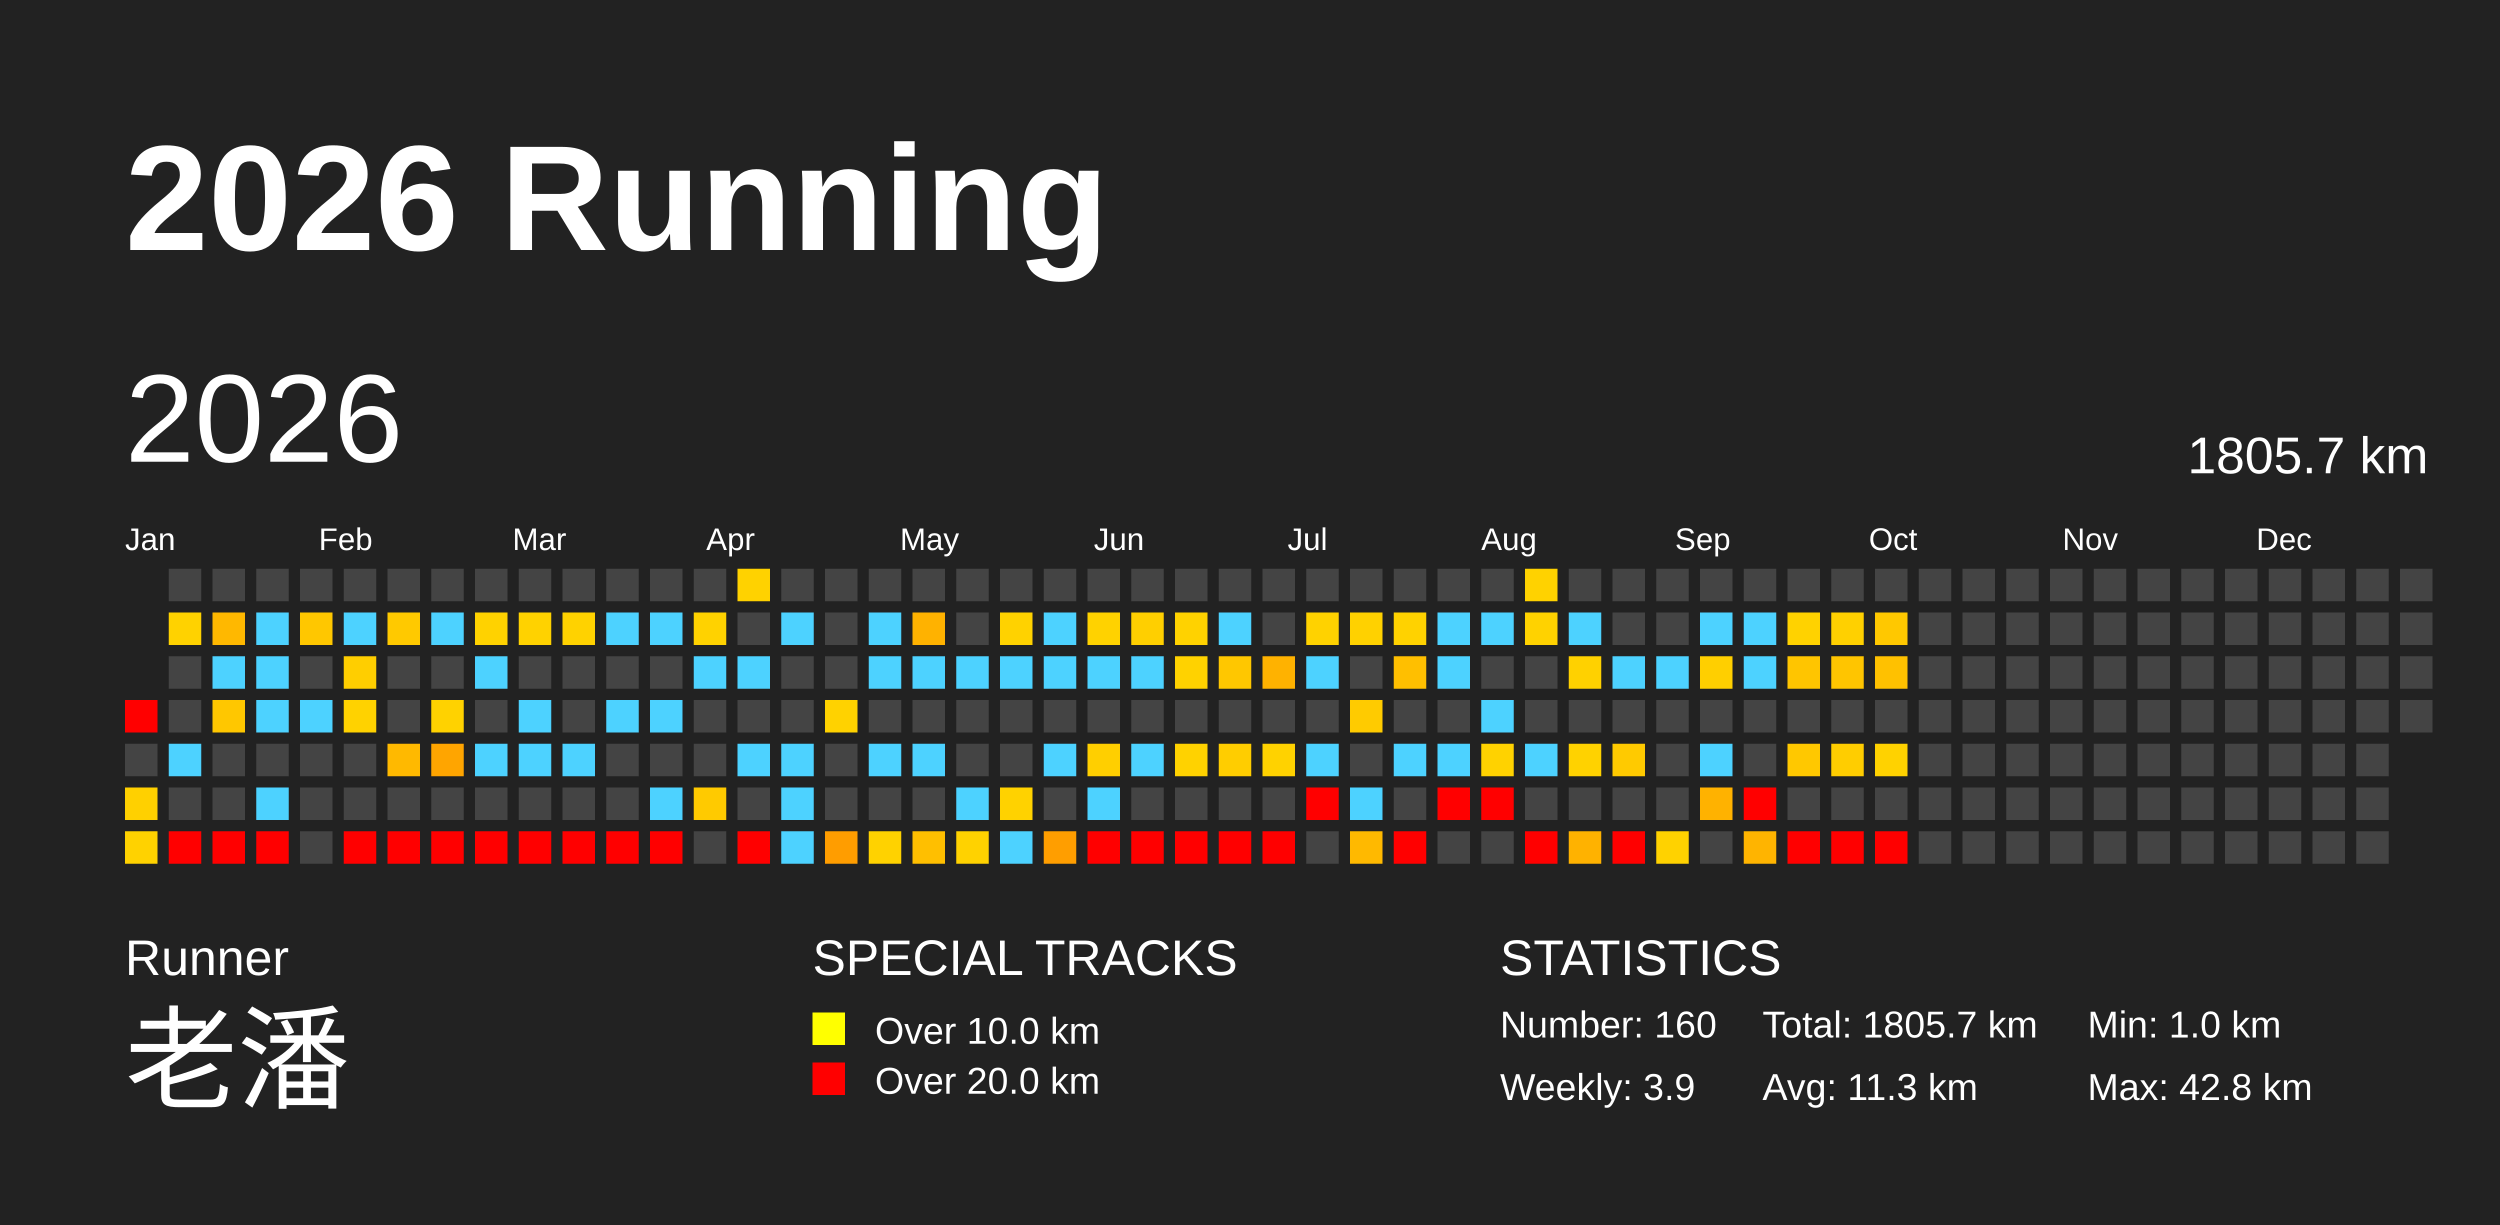
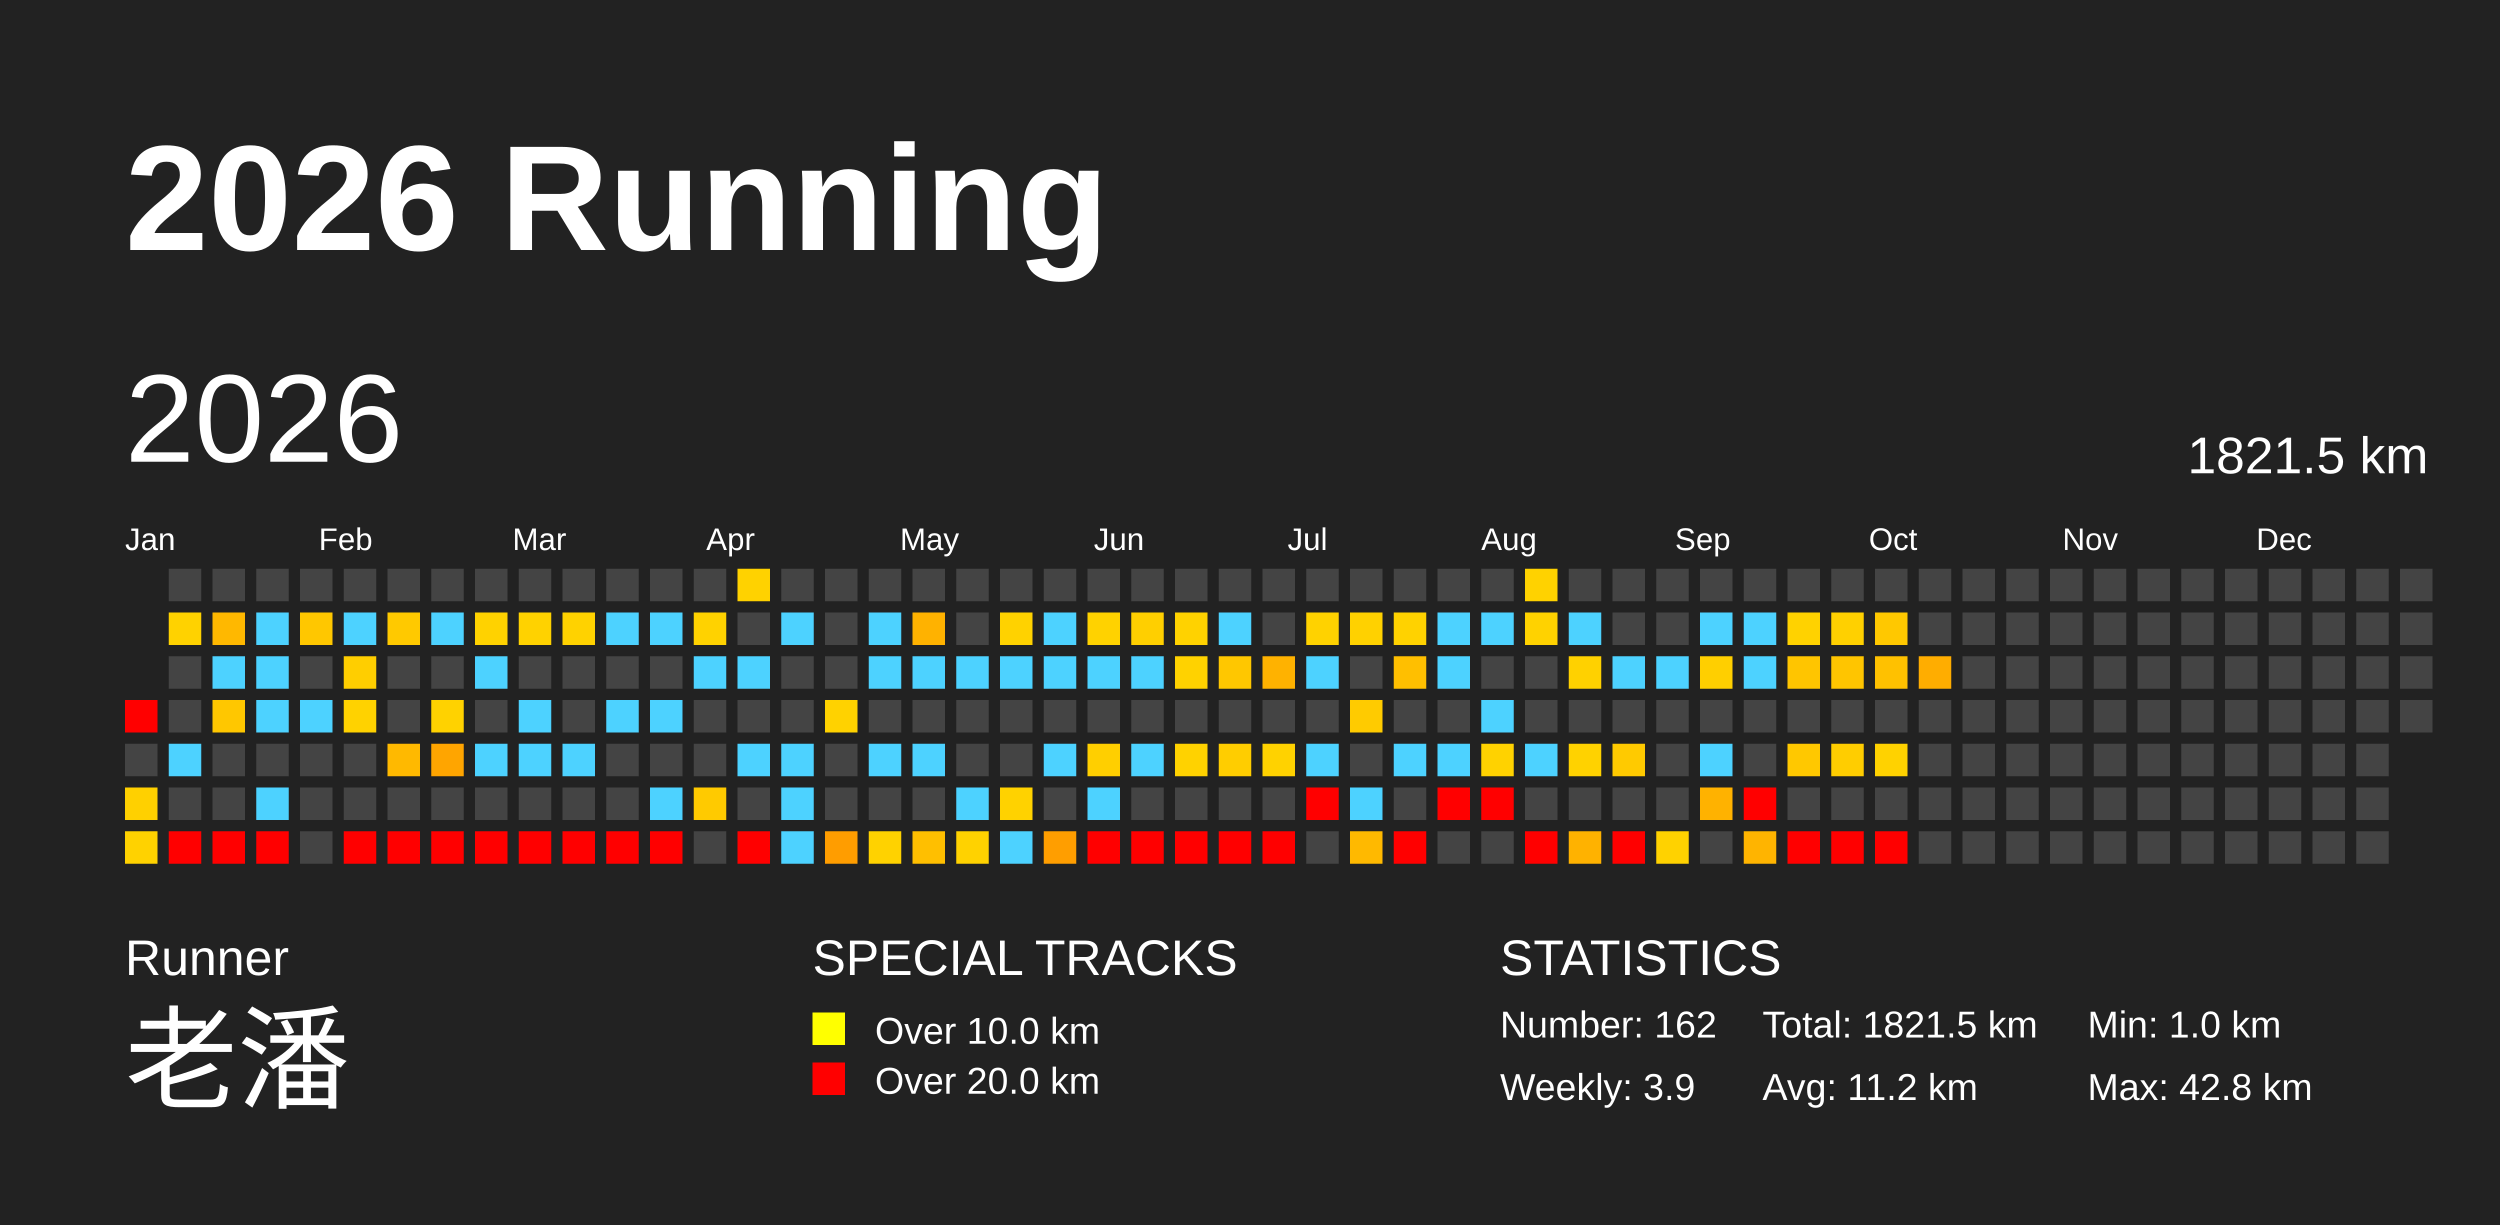
<svg xmlns="http://www.w3.org/2000/svg" baseProfile="full" height="98mm" version="1.1" viewBox="0,0,200,98" width="200mm">
  <defs />
  <rect fill="#222222" height="98" width="200" x="0" y="0" />
  <text fill="#FFFFFF" style="font-size:12px; font-family:Arial; font-weight:bold;" x="10" y="20">2026 Running</text>
  <text fill="#FFFFFF" style="font-size:4px; font-family:Arial" x="10" y="78">Runner</text>
  <text fill="#FFFFFF" style="font-size:9px; font-family:Arial" x="10" y="88">老潘</text>
  <text fill="#FFFFFF" style="font-size:4px; font-family:Arial" x="65" y="78">SPECIAL TRACKS</text>
  <rect fill="yellow" height="2.6" width="2.6" x="65" y="81" />
  <text fill="#FFFFFF" style="font-size:3px; font-family:Arial" x="70" y="83.5">Over 10.0 km</text>
  <rect fill="red" height="2.6" width="2.6" x="65" y="85" />
  <text fill="#FFFFFF" style="font-size:3px; font-family:Arial" x="70" y="87.5">Over 20.0 km</text>
  <text fill="#FFFFFF" style="font-size:4px; font-family:Arial" x="120" y="78">STATISTICS</text>
-   <text fill="#FFFFFF" style="font-size:3px; font-family:Arial" x="120" y="83">Number: 160</text>
+   <text fill="#FFFFFF" style="font-size:3px; font-family:Arial" x="120" y="83">Number: 162</text>
  <text fill="#FFFFFF" style="font-size:3px; font-family:Arial" x="120" y="88">Weekly: 3.9</text>
-   <text fill="#FFFFFF" style="font-size:3px; font-family:Arial" x="141" y="83">Total: 1805.7 km</text>
-   <text fill="#FFFFFF" style="font-size:3px; font-family:Arial" x="141" y="88">Avg: 11.3 km</text>
+   <text fill="#FFFFFF" style="font-size:3px; font-family:Arial" x="141" y="83">Total: 1821.5 km</text>
+   <text fill="#FFFFFF" style="font-size:3px; font-family:Arial" x="141" y="88">Avg: 11.2 km</text>
  <text fill="#FFFFFF" style="font-size:3px; font-family:Arial" x="167" y="83">Min: 1.0 km</text>
  <text fill="#FFFFFF" style="font-size:3px; font-family:Arial" x="167" y="88">Max: 42.8 km</text>
  <text dominant-baseline="hanging" fill="#FFFFFF" style="font-size:10.0px; font-family:Arial;" x="10" y="30">2026</text>
-   <text dominant-baseline="hanging" fill="#FFFFFF" style="font-size:4.125px; font-family:Arial;" x="175" y="35">1805.7 km</text>
+   <text dominant-baseline="hanging" fill="#FFFFFF" style="font-size:4.125px; font-family:Arial;" x="175" y="35">1821.5 km</text>
  <text fill="#FFFFFF" style="font-size:2.5px; font-family:Arial" x="10.0" y="44">Jan</text>
  <text fill="#FFFFFF" style="font-size:2.5px; font-family:Arial" x="25.5" y="44">Feb</text>
  <text fill="#FFFFFF" style="font-size:2.5px; font-family:Arial" x="41.0" y="44">Mar</text>
  <text fill="#FFFFFF" style="font-size:2.5px; font-family:Arial" x="56.5" y="44">Apr</text>
  <text fill="#FFFFFF" style="font-size:2.5px; font-family:Arial" x="72.0" y="44">May</text>
  <text fill="#FFFFFF" style="font-size:2.5px; font-family:Arial" x="87.5" y="44">Jun</text>
  <text fill="#FFFFFF" style="font-size:2.5px; font-family:Arial" x="103.0" y="44">Jul</text>
  <text fill="#FFFFFF" style="font-size:2.5px; font-family:Arial" x="118.5" y="44">Aug</text>
  <text fill="#FFFFFF" style="font-size:2.5px; font-family:Arial" x="134.0" y="44">Sep</text>
  <text fill="#FFFFFF" style="font-size:2.5px; font-family:Arial" x="149.5" y="44">Oct</text>
  <text fill="#FFFFFF" style="font-size:2.5px; font-family:Arial" x="165.0" y="44">Nov</text>
  <text fill="#FFFFFF" style="font-size:2.5px; font-family:Arial" x="180.5" y="44">Dec</text>
  <rect fill="red" height="2.6" width="2.6" x="10.0" y="56.0" />
  <rect fill="#444444" height="2.6" width="2.6" x="10.0" y="59.5" />
  <rect fill="#ffd000" height="2.6" width="2.6" x="10.0" y="63.0" />
  <rect fill="#ffd200" height="2.6" width="2.6" x="10.0" y="66.5" />
  <rect fill="#444444" height="2.6" width="2.6" x="13.5" y="45.5" />
  <rect fill="#ffd200" height="2.6" width="2.6" x="13.5" y="49.0" />
  <rect fill="#444444" height="2.6" width="2.6" x="13.5" y="52.5" />
  <rect fill="#444444" height="2.6" width="2.6" x="13.5" y="56.0" />
  <rect fill="#4dd2ff" height="2.6" width="2.6" x="13.5" y="59.5" />
  <rect fill="#444444" height="2.6" width="2.6" x="13.5" y="63.0" />
  <rect fill="red" height="2.6" width="2.6" x="13.5" y="66.5" />
  <rect fill="#444444" height="2.6" width="2.6" x="17.0" y="45.5" />
  <rect fill="#ffb800" height="2.6" width="2.6" x="17.0" y="49.0" />
  <rect fill="#4dd2ff" height="2.6" width="2.6" x="17.0" y="52.5" />
  <rect fill="#ffc700" height="2.6" width="2.6" x="17.0" y="56.0" />
  <rect fill="#444444" height="2.6" width="2.6" x="17.0" y="59.5" />
  <rect fill="#444444" height="2.6" width="2.6" x="17.0" y="63.0" />
  <rect fill="red" height="2.6" width="2.6" x="17.0" y="66.5" />
  <rect fill="#444444" height="2.6" width="2.6" x="20.5" y="45.5" />
  <rect fill="#4dd2ff" height="2.6" width="2.6" x="20.5" y="49.0" />
  <rect fill="#4dd2ff" height="2.6" width="2.6" x="20.5" y="52.5" />
  <rect fill="#4dd2ff" height="2.6" width="2.6" x="20.5" y="56.0" />
  <rect fill="#444444" height="2.6" width="2.6" x="20.5" y="59.5" />
  <rect fill="#4dd2ff" height="2.6" width="2.6" x="20.5" y="63.0" />
  <rect fill="red" height="2.6" width="2.6" x="20.5" y="66.5" />
  <rect fill="#444444" height="2.6" width="2.6" x="24.0" y="45.5" />
  <rect fill="#ffc700" height="2.6" width="2.6" x="24.0" y="49.0" />
  <rect fill="#444444" height="2.6" width="2.6" x="24.0" y="52.5" />
  <rect fill="#4dd2ff" height="2.6" width="2.6" x="24.0" y="56.0" />
  <rect fill="#444444" height="2.6" width="2.6" x="24.0" y="59.5" />
  <rect fill="#444444" height="2.6" width="2.6" x="24.0" y="63.0" />
  <rect fill="#444444" height="2.6" width="2.6" x="24.0" y="66.5" />
  <rect fill="#444444" height="2.6" width="2.6" x="27.5" y="45.5" />
  <rect fill="#4dd2ff" height="2.6" width="2.6" x="27.5" y="49.0" />
  <rect fill="#ffce00" height="2.6" width="2.6" x="27.5" y="52.5" />
  <rect fill="#ffd200" height="2.6" width="2.6" x="27.5" y="56.0" />
  <rect fill="#444444" height="2.6" width="2.6" x="27.5" y="59.5" />
  <rect fill="#444444" height="2.6" width="2.6" x="27.5" y="63.0" />
  <rect fill="red" height="2.6" width="2.6" x="27.5" y="66.5" />
  <rect fill="#444444" height="2.6" width="2.6" x="31.0" y="45.5" />
  <rect fill="#ffc900" height="2.6" width="2.6" x="31.0" y="49.0" />
  <rect fill="#444444" height="2.6" width="2.6" x="31.0" y="52.5" />
  <rect fill="#444444" height="2.6" width="2.6" x="31.0" y="56.0" />
  <rect fill="#ffb900" height="2.6" width="2.6" x="31.0" y="59.5" />
  <rect fill="#444444" height="2.6" width="2.6" x="31.0" y="63.0" />
  <rect fill="red" height="2.6" width="2.6" x="31.0" y="66.5" />
  <rect fill="#444444" height="2.6" width="2.6" x="34.5" y="45.5" />
  <rect fill="#4dd2ff" height="2.6" width="2.6" x="34.5" y="49.0" />
  <rect fill="#444444" height="2.6" width="2.6" x="34.5" y="52.5" />
  <rect fill="#ffd200" height="2.6" width="2.6" x="34.5" y="56.0" />
  <rect fill="#ffa500" height="2.6" width="2.6" x="34.5" y="59.5" />
  <rect fill="#444444" height="2.6" width="2.6" x="34.5" y="63.0" />
  <rect fill="red" height="2.6" width="2.6" x="34.5" y="66.5" />
  <rect fill="#444444" height="2.6" width="2.6" x="38.0" y="45.5" />
  <rect fill="#ffd200" height="2.6" width="2.6" x="38.0" y="49.0" />
  <rect fill="#4dd2ff" height="2.6" width="2.6" x="38.0" y="52.5" />
  <rect fill="#444444" height="2.6" width="2.6" x="38.0" y="56.0" />
  <rect fill="#4dd2ff" height="2.6" width="2.6" x="38.0" y="59.5" />
  <rect fill="#444444" height="2.6" width="2.6" x="38.0" y="63.0" />
  <rect fill="red" height="2.6" width="2.6" x="38.0" y="66.5" />
  <rect fill="#444444" height="2.6" width="2.6" x="41.5" y="45.5" />
  <rect fill="#ffd200" height="2.6" width="2.6" x="41.5" y="49.0" />
  <rect fill="#444444" height="2.6" width="2.6" x="41.5" y="52.5" />
  <rect fill="#4dd2ff" height="2.6" width="2.6" x="41.5" y="56.0" />
  <rect fill="#4dd2ff" height="2.6" width="2.6" x="41.5" y="59.5" />
  <rect fill="#444444" height="2.6" width="2.6" x="41.5" y="63.0" />
  <rect fill="red" height="2.6" width="2.6" x="41.5" y="66.5" />
  <rect fill="#444444" height="2.6" width="2.6" x="45.0" y="45.5" />
  <rect fill="#ffd200" height="2.6" width="2.6" x="45.0" y="49.0" />
  <rect fill="#444444" height="2.6" width="2.6" x="45.0" y="52.5" />
  <rect fill="#444444" height="2.6" width="2.6" x="45.0" y="56.0" />
  <rect fill="#4dd2ff" height="2.6" width="2.6" x="45.0" y="59.5" />
  <rect fill="#444444" height="2.6" width="2.6" x="45.0" y="63.0" />
  <rect fill="red" height="2.6" width="2.6" x="45.0" y="66.5" />
  <rect fill="#444444" height="2.6" width="2.6" x="48.5" y="45.5" />
  <rect fill="#4dd2ff" height="2.6" width="2.6" x="48.5" y="49.0" />
  <rect fill="#444444" height="2.6" width="2.6" x="48.5" y="52.5" />
  <rect fill="#4dd2ff" height="2.6" width="2.6" x="48.5" y="56.0" />
  <rect fill="#444444" height="2.6" width="2.6" x="48.5" y="59.5" />
  <rect fill="#444444" height="2.6" width="2.6" x="48.5" y="63.0" />
  <rect fill="red" height="2.6" width="2.6" x="48.5" y="66.5" />
  <rect fill="#444444" height="2.6" width="2.6" x="52.0" y="45.5" />
  <rect fill="#4dd2ff" height="2.6" width="2.6" x="52.0" y="49.0" />
  <rect fill="#444444" height="2.6" width="2.6" x="52.0" y="52.5" />
  <rect fill="#4dd2ff" height="2.6" width="2.6" x="52.0" y="56.0" />
  <rect fill="#444444" height="2.6" width="2.6" x="52.0" y="59.5" />
  <rect fill="#4dd2ff" height="2.6" width="2.6" x="52.0" y="63.0" />
  <rect fill="red" height="2.6" width="2.6" x="52.0" y="66.5" />
  <rect fill="#444444" height="2.6" width="2.6" x="55.5" y="45.5" />
  <rect fill="#ffd200" height="2.6" width="2.6" x="55.5" y="49.0" />
  <rect fill="#4dd2ff" height="2.6" width="2.6" x="55.5" y="52.5" />
  <rect fill="#444444" height="2.6" width="2.6" x="55.5" y="56.0" />
  <rect fill="#444444" height="2.6" width="2.6" x="55.5" y="59.5" />
  <rect fill="#ffca00" height="2.6" width="2.6" x="55.5" y="63.0" />
  <rect fill="#444444" height="2.6" width="2.6" x="55.5" y="66.5" />
  <rect fill="#ffd200" height="2.6" width="2.6" x="59.0" y="45.5" />
  <rect fill="#444444" height="2.6" width="2.6" x="59.0" y="49.0" />
  <rect fill="#4dd2ff" height="2.6" width="2.6" x="59.0" y="52.5" />
  <rect fill="#444444" height="2.6" width="2.6" x="59.0" y="56.0" />
  <rect fill="#4dd2ff" height="2.6" width="2.6" x="59.0" y="59.5" />
  <rect fill="#444444" height="2.6" width="2.6" x="59.0" y="63.0" />
  <rect fill="red" height="2.6" width="2.6" x="59.0" y="66.5" />
  <rect fill="#444444" height="2.6" width="2.6" x="62.5" y="45.5" />
  <rect fill="#4dd2ff" height="2.6" width="2.6" x="62.5" y="49.0" />
  <rect fill="#444444" height="2.6" width="2.6" x="62.5" y="52.5" />
  <rect fill="#444444" height="2.6" width="2.6" x="62.5" y="56.0" />
  <rect fill="#4dd2ff" height="2.6" width="2.6" x="62.5" y="59.5" />
  <rect fill="#4dd2ff" height="2.6" width="2.6" x="62.5" y="63.0" />
  <rect fill="#4dd2ff" height="2.6" width="2.6" x="62.5" y="66.5" />
  <rect fill="#444444" height="2.6" width="2.6" x="66.0" y="45.5" />
  <rect fill="#444444" height="2.6" width="2.6" x="66.0" y="49.0" />
  <rect fill="#444444" height="2.6" width="2.6" x="66.0" y="52.5" />
  <rect fill="#ffd200" height="2.6" width="2.6" x="66.0" y="56.0" />
  <rect fill="#444444" height="2.6" width="2.6" x="66.0" y="59.5" />
  <rect fill="#444444" height="2.6" width="2.6" x="66.0" y="63.0" />
  <rect fill="#ff9d00" height="2.6" width="2.6" x="66.0" y="66.5" />
  <rect fill="#444444" height="2.6" width="2.6" x="69.5" y="45.5" />
  <rect fill="#4dd2ff" height="2.6" width="2.6" x="69.5" y="49.0" />
  <rect fill="#4dd2ff" height="2.6" width="2.6" x="69.5" y="52.5" />
  <rect fill="#444444" height="2.6" width="2.6" x="69.5" y="56.0" />
  <rect fill="#4dd2ff" height="2.6" width="2.6" x="69.5" y="59.5" />
  <rect fill="#444444" height="2.6" width="2.6" x="69.5" y="63.0" />
  <rect fill="#ffd200" height="2.6" width="2.6" x="69.5" y="66.5" />
  <rect fill="#444444" height="2.6" width="2.6" x="73.0" y="45.5" />
  <rect fill="#ffb200" height="2.6" width="2.6" x="73.0" y="49.0" />
  <rect fill="#4dd2ff" height="2.6" width="2.6" x="73.0" y="52.5" />
  <rect fill="#444444" height="2.6" width="2.6" x="73.0" y="56.0" />
  <rect fill="#4dd2ff" height="2.6" width="2.6" x="73.0" y="59.5" />
  <rect fill="#444444" height="2.6" width="2.6" x="73.0" y="63.0" />
  <rect fill="#ffbf00" height="2.6" width="2.6" x="73.0" y="66.5" />
  <rect fill="#444444" height="2.6" width="2.6" x="76.5" y="45.5" />
  <rect fill="#444444" height="2.6" width="2.6" x="76.5" y="49.0" />
  <rect fill="#4dd2ff" height="2.6" width="2.6" x="76.5" y="52.5" />
  <rect fill="#444444" height="2.6" width="2.6" x="76.5" y="56.0" />
  <rect fill="#444444" height="2.6" width="2.6" x="76.5" y="59.5" />
  <rect fill="#4dd2ff" height="2.6" width="2.6" x="76.5" y="63.0" />
  <rect fill="#ffd200" height="2.6" width="2.6" x="76.5" y="66.5" />
  <rect fill="#444444" height="2.6" width="2.6" x="80.0" y="45.5" />
  <rect fill="#ffd200" height="2.6" width="2.6" x="80.0" y="49.0" />
  <rect fill="#4dd2ff" height="2.6" width="2.6" x="80.0" y="52.5" />
  <rect fill="#444444" height="2.6" width="2.6" x="80.0" y="56.0" />
  <rect fill="#444444" height="2.6" width="2.6" x="80.0" y="59.5" />
  <rect fill="#ffd200" height="2.6" width="2.6" x="80.0" y="63.0" />
  <rect fill="#4dd2ff" height="2.6" width="2.6" x="80.0" y="66.5" />
  <rect fill="#444444" height="2.6" width="2.6" x="83.5" y="45.5" />
  <rect fill="#4dd2ff" height="2.6" width="2.6" x="83.5" y="49.0" />
  <rect fill="#4dd2ff" height="2.6" width="2.6" x="83.5" y="52.5" />
  <rect fill="#444444" height="2.6" width="2.6" x="83.5" y="56.0" />
  <rect fill="#4dd2ff" height="2.6" width="2.6" x="83.5" y="59.5" />
  <rect fill="#444444" height="2.6" width="2.6" x="83.5" y="63.0" />
  <rect fill="#ff9e00" height="2.6" width="2.6" x="83.5" y="66.5" />
  <rect fill="#444444" height="2.6" width="2.6" x="87.0" y="45.5" />
  <rect fill="#ffd200" height="2.6" width="2.6" x="87.0" y="49.0" />
  <rect fill="#4dd2ff" height="2.6" width="2.6" x="87.0" y="52.5" />
  <rect fill="#444444" height="2.6" width="2.6" x="87.0" y="56.0" />
  <rect fill="#ffcf00" height="2.6" width="2.6" x="87.0" y="59.5" />
  <rect fill="#4dd2ff" height="2.6" width="2.6" x="87.0" y="63.0" />
  <rect fill="red" height="2.6" width="2.6" x="87.0" y="66.5" />
  <rect fill="#444444" height="2.6" width="2.6" x="90.5" y="45.5" />
  <rect fill="#ffcf00" height="2.6" width="2.6" x="90.5" y="49.0" />
  <rect fill="#4dd2ff" height="2.6" width="2.6" x="90.5" y="52.5" />
  <rect fill="#444444" height="2.6" width="2.6" x="90.5" y="56.0" />
  <rect fill="#4dd2ff" height="2.6" width="2.6" x="90.5" y="59.5" />
  <rect fill="#444444" height="2.6" width="2.6" x="90.5" y="63.0" />
  <rect fill="red" height="2.6" width="2.6" x="90.5" y="66.5" />
  <rect fill="#444444" height="2.6" width="2.6" x="94.0" y="45.5" />
  <rect fill="#ffd200" height="2.6" width="2.6" x="94.0" y="49.0" />
  <rect fill="#ffd200" height="2.6" width="2.6" x="94.0" y="52.5" />
  <rect fill="#444444" height="2.6" width="2.6" x="94.0" y="56.0" />
  <rect fill="#ffd200" height="2.6" width="2.6" x="94.0" y="59.5" />
  <rect fill="#444444" height="2.6" width="2.6" x="94.0" y="63.0" />
  <rect fill="red" height="2.6" width="2.6" x="94.0" y="66.5" />
  <rect fill="#444444" height="2.6" width="2.6" x="97.5" y="45.5" />
  <rect fill="#4dd2ff" height="2.6" width="2.6" x="97.5" y="49.0" />
  <rect fill="#ffc700" height="2.6" width="2.6" x="97.5" y="52.5" />
  <rect fill="#444444" height="2.6" width="2.6" x="97.5" y="56.0" />
  <rect fill="#ffcd00" height="2.6" width="2.6" x="97.5" y="59.5" />
  <rect fill="#444444" height="2.6" width="2.6" x="97.5" y="63.0" />
  <rect fill="red" height="2.6" width="2.6" x="97.5" y="66.5" />
  <rect fill="#444444" height="2.6" width="2.6" x="101.0" y="45.5" />
  <rect fill="#444444" height="2.6" width="2.6" x="101.0" y="49.0" />
  <rect fill="#ffb200" height="2.6" width="2.6" x="101.0" y="52.5" />
  <rect fill="#444444" height="2.6" width="2.6" x="101.0" y="56.0" />
  <rect fill="#ffd200" height="2.6" width="2.6" x="101.0" y="59.5" />
  <rect fill="#444444" height="2.6" width="2.6" x="101.0" y="63.0" />
  <rect fill="red" height="2.6" width="2.6" x="101.0" y="66.5" />
  <rect fill="#444444" height="2.6" width="2.6" x="104.5" y="45.5" />
  <rect fill="#ffd200" height="2.6" width="2.6" x="104.5" y="49.0" />
  <rect fill="#4dd2ff" height="2.6" width="2.6" x="104.5" y="52.5" />
  <rect fill="#444444" height="2.6" width="2.6" x="104.5" y="56.0" />
  <rect fill="#4dd2ff" height="2.6" width="2.6" x="104.5" y="59.5" />
  <rect fill="red" height="2.6" width="2.6" x="104.5" y="63.0" />
  <rect fill="#444444" height="2.6" width="2.6" x="104.5" y="66.5" />
  <rect fill="#444444" height="2.6" width="2.6" x="108.0" y="45.5" />
  <rect fill="#ffd100" height="2.6" width="2.6" x="108.0" y="49.0" />
  <rect fill="#444444" height="2.6" width="2.6" x="108.0" y="52.5" />
  <rect fill="#ffcb00" height="2.6" width="2.6" x="108.0" y="56.0" />
  <rect fill="#444444" height="2.6" width="2.6" x="108.0" y="59.5" />
  <rect fill="#4dd2ff" height="2.6" width="2.6" x="108.0" y="63.0" />
  <rect fill="#ffb900" height="2.6" width="2.6" x="108.0" y="66.5" />
  <rect fill="#444444" height="2.6" width="2.6" x="111.5" y="45.5" />
  <rect fill="#ffd200" height="2.6" width="2.6" x="111.5" y="49.0" />
  <rect fill="#ffbf00" height="2.6" width="2.6" x="111.5" y="52.5" />
  <rect fill="#444444" height="2.6" width="2.6" x="111.5" y="56.0" />
  <rect fill="#4dd2ff" height="2.6" width="2.6" x="111.5" y="59.5" />
  <rect fill="#444444" height="2.6" width="2.6" x="111.5" y="63.0" />
  <rect fill="red" height="2.6" width="2.6" x="111.5" y="66.5" />
  <rect fill="#444444" height="2.6" width="2.6" x="115.0" y="45.5" />
  <rect fill="#4dd2ff" height="2.6" width="2.6" x="115.0" y="49.0" />
  <rect fill="#4dd2ff" height="2.6" width="2.6" x="115.0" y="52.5" />
  <rect fill="#444444" height="2.6" width="2.6" x="115.0" y="56.0" />
  <rect fill="#4dd2ff" height="2.6" width="2.6" x="115.0" y="59.5" />
  <rect fill="red" height="2.6" width="2.6" x="115.0" y="63.0" />
  <rect fill="#444444" height="2.6" width="2.6" x="115.0" y="66.5" />
  <rect fill="#444444" height="2.6" width="2.6" x="118.5" y="45.5" />
  <rect fill="#4dd2ff" height="2.6" width="2.6" x="118.5" y="49.0" />
  <rect fill="#444444" height="2.6" width="2.6" x="118.5" y="52.5" />
  <rect fill="#4dd2ff" height="2.6" width="2.6" x="118.5" y="56.0" />
  <rect fill="#ffd200" height="2.6" width="2.6" x="118.5" y="59.5" />
  <rect fill="red" height="2.6" width="2.6" x="118.5" y="63.0" />
  <rect fill="#444444" height="2.6" width="2.6" x="118.5" y="66.5" />
  <rect fill="#ffd200" height="2.6" width="2.6" x="122.0" y="45.5" />
  <rect fill="#ffd200" height="2.6" width="2.6" x="122.0" y="49.0" />
  <rect fill="#444444" height="2.6" width="2.6" x="122.0" y="52.5" />
  <rect fill="#444444" height="2.6" width="2.6" x="122.0" y="56.0" />
  <rect fill="#4dd2ff" height="2.6" width="2.6" x="122.0" y="59.5" />
  <rect fill="#444444" height="2.6" width="2.6" x="122.0" y="63.0" />
  <rect fill="red" height="2.6" width="2.6" x="122.0" y="66.5" />
  <rect fill="#444444" height="2.6" width="2.6" x="125.5" y="45.5" />
  <rect fill="#4dd2ff" height="2.6" width="2.6" x="125.5" y="49.0" />
  <rect fill="#ffd100" height="2.6" width="2.6" x="125.5" y="52.5" />
  <rect fill="#444444" height="2.6" width="2.6" x="125.5" y="56.0" />
  <rect fill="#ffd200" height="2.6" width="2.6" x="125.5" y="59.5" />
  <rect fill="#444444" height="2.6" width="2.6" x="125.5" y="63.0" />
  <rect fill="#ffb200" height="2.6" width="2.6" x="125.5" y="66.5" />
  <rect fill="#444444" height="2.6" width="2.6" x="129.0" y="45.5" />
  <rect fill="#444444" height="2.6" width="2.6" x="129.0" y="49.0" />
  <rect fill="#4dd2ff" height="2.6" width="2.6" x="129.0" y="52.5" />
  <rect fill="#444444" height="2.6" width="2.6" x="129.0" y="56.0" />
  <rect fill="#ffca00" height="2.6" width="2.6" x="129.0" y="59.5" />
  <rect fill="#444444" height="2.6" width="2.6" x="129.0" y="63.0" />
  <rect fill="red" height="2.6" width="2.6" x="129.0" y="66.5" />
  <rect fill="#444444" height="2.6" width="2.6" x="132.5" y="45.5" />
  <rect fill="#444444" height="2.6" width="2.6" x="132.5" y="49.0" />
  <rect fill="#4dd2ff" height="2.6" width="2.6" x="132.5" y="52.5" />
  <rect fill="#444444" height="2.6" width="2.6" x="132.5" y="56.0" />
  <rect fill="#444444" height="2.6" width="2.6" x="132.5" y="59.5" />
  <rect fill="#444444" height="2.6" width="2.6" x="132.5" y="63.0" />
  <rect fill="#ffd200" height="2.6" width="2.6" x="132.5" y="66.5" />
  <rect fill="#444444" height="2.6" width="2.6" x="136.0" y="45.5" />
  <rect fill="#4dd2ff" height="2.6" width="2.6" x="136.0" y="49.0" />
  <rect fill="#ffcf00" height="2.6" width="2.6" x="136.0" y="52.5" />
  <rect fill="#444444" height="2.6" width="2.6" x="136.0" y="56.0" />
  <rect fill="#4dd2ff" height="2.6" width="2.6" x="136.0" y="59.5" />
  <rect fill="#ffb200" height="2.6" width="2.6" x="136.0" y="63.0" />
  <rect fill="#444444" height="2.6" width="2.6" x="136.0" y="66.5" />
  <rect fill="#444444" height="2.6" width="2.6" x="139.5" y="45.5" />
  <rect fill="#4dd2ff" height="2.6" width="2.6" x="139.5" y="49.0" />
  <rect fill="#4dd2ff" height="2.6" width="2.6" x="139.5" y="52.5" />
  <rect fill="#444444" height="2.6" width="2.6" x="139.5" y="56.0" />
  <rect fill="#444444" height="2.6" width="2.6" x="139.5" y="59.5" />
  <rect fill="red" height="2.6" width="2.6" x="139.5" y="63.0" />
  <rect fill="#ffb400" height="2.6" width="2.6" x="139.5" y="66.5" />
  <rect fill="#444444" height="2.6" width="2.6" x="143.0" y="45.5" />
  <rect fill="#ffd200" height="2.6" width="2.6" x="143.0" y="49.0" />
  <rect fill="#ffc500" height="2.6" width="2.6" x="143.0" y="52.5" />
  <rect fill="#444444" height="2.6" width="2.6" x="143.0" y="56.0" />
  <rect fill="#ffc800" height="2.6" width="2.6" x="143.0" y="59.5" />
  <rect fill="#444444" height="2.6" width="2.6" x="143.0" y="63.0" />
  <rect fill="red" height="2.6" width="2.6" x="143.0" y="66.5" />
  <rect fill="#444444" height="2.6" width="2.6" x="146.5" y="45.5" />
  <rect fill="#ffd000" height="2.6" width="2.6" x="146.5" y="49.0" />
  <rect fill="#ffc500" height="2.6" width="2.6" x="146.5" y="52.5" />
  <rect fill="#444444" height="2.6" width="2.6" x="146.5" y="56.0" />
  <rect fill="#ffcd00" height="2.6" width="2.6" x="146.5" y="59.5" />
  <rect fill="#444444" height="2.6" width="2.6" x="146.5" y="63.0" />
  <rect fill="red" height="2.6" width="2.6" x="146.5" y="66.5" />
  <rect fill="#444444" height="2.6" width="2.6" x="150.0" y="45.5" />
  <rect fill="#ffc800" height="2.6" width="2.6" x="150.0" y="49.0" />
  <rect fill="#ffc100" height="2.6" width="2.6" x="150.0" y="52.5" />
  <rect fill="#444444" height="2.6" width="2.6" x="150.0" y="56.0" />
  <rect fill="#ffd200" height="2.6" width="2.6" x="150.0" y="59.5" />
  <rect fill="#444444" height="2.6" width="2.6" x="150.0" y="63.0" />
  <rect fill="red" height="2.6" width="2.6" x="150.0" y="66.5" />
  <rect fill="#444444" height="2.6" width="2.6" x="153.5" y="45.5" />
  <rect fill="#444444" height="2.6" width="2.6" x="153.5" y="49.0" />
-   <rect fill="#444444" height="2.6" width="2.6" x="153.5" y="52.5" />
+   <rect fill="#ffad00" height="2.6" width="2.6" x="153.5" y="52.5" />
  <rect fill="#444444" height="2.6" width="2.6" x="153.5" y="56.0" />
  <rect fill="#444444" height="2.6" width="2.6" x="153.5" y="59.5" />
  <rect fill="#444444" height="2.6" width="2.6" x="153.5" y="63.0" />
  <rect fill="#444444" height="2.6" width="2.6" x="153.5" y="66.5" />
  <rect fill="#444444" height="2.6" width="2.6" x="157.0" y="45.5" />
  <rect fill="#444444" height="2.6" width="2.6" x="157.0" y="49.0" />
  <rect fill="#444444" height="2.6" width="2.6" x="157.0" y="52.5" />
  <rect fill="#444444" height="2.6" width="2.6" x="157.0" y="56.0" />
  <rect fill="#444444" height="2.6" width="2.6" x="157.0" y="59.5" />
  <rect fill="#444444" height="2.6" width="2.6" x="157.0" y="63.0" />
  <rect fill="#444444" height="2.6" width="2.6" x="157.0" y="66.5" />
  <rect fill="#444444" height="2.6" width="2.6" x="160.5" y="45.5" />
  <rect fill="#444444" height="2.6" width="2.6" x="160.5" y="49.0" />
  <rect fill="#444444" height="2.6" width="2.6" x="160.5" y="52.5" />
  <rect fill="#444444" height="2.6" width="2.6" x="160.5" y="56.0" />
  <rect fill="#444444" height="2.6" width="2.6" x="160.5" y="59.5" />
  <rect fill="#444444" height="2.6" width="2.6" x="160.5" y="63.0" />
  <rect fill="#444444" height="2.6" width="2.6" x="160.5" y="66.5" />
  <rect fill="#444444" height="2.6" width="2.6" x="164.0" y="45.5" />
  <rect fill="#444444" height="2.6" width="2.6" x="164.0" y="49.0" />
  <rect fill="#444444" height="2.6" width="2.6" x="164.0" y="52.5" />
  <rect fill="#444444" height="2.6" width="2.6" x="164.0" y="56.0" />
  <rect fill="#444444" height="2.6" width="2.6" x="164.0" y="59.5" />
  <rect fill="#444444" height="2.6" width="2.6" x="164.0" y="63.0" />
  <rect fill="#444444" height="2.6" width="2.6" x="164.0" y="66.5" />
  <rect fill="#444444" height="2.6" width="2.6" x="167.5" y="45.5" />
  <rect fill="#444444" height="2.6" width="2.6" x="167.5" y="49.0" />
  <rect fill="#444444" height="2.6" width="2.6" x="167.5" y="52.5" />
  <rect fill="#444444" height="2.6" width="2.6" x="167.5" y="56.0" />
  <rect fill="#444444" height="2.6" width="2.6" x="167.5" y="59.5" />
  <rect fill="#444444" height="2.6" width="2.6" x="167.5" y="63.0" />
  <rect fill="#444444" height="2.6" width="2.6" x="167.5" y="66.5" />
  <rect fill="#444444" height="2.6" width="2.6" x="171.0" y="45.5" />
  <rect fill="#444444" height="2.6" width="2.6" x="171.0" y="49.0" />
  <rect fill="#444444" height="2.6" width="2.6" x="171.0" y="52.5" />
  <rect fill="#444444" height="2.6" width="2.6" x="171.0" y="56.0" />
  <rect fill="#444444" height="2.6" width="2.6" x="171.0" y="59.5" />
  <rect fill="#444444" height="2.6" width="2.6" x="171.0" y="63.0" />
  <rect fill="#444444" height="2.6" width="2.6" x="171.0" y="66.5" />
  <rect fill="#444444" height="2.6" width="2.6" x="174.5" y="45.5" />
  <rect fill="#444444" height="2.6" width="2.6" x="174.5" y="49.0" />
  <rect fill="#444444" height="2.6" width="2.6" x="174.5" y="52.5" />
  <rect fill="#444444" height="2.6" width="2.6" x="174.5" y="56.0" />
  <rect fill="#444444" height="2.6" width="2.6" x="174.5" y="59.5" />
  <rect fill="#444444" height="2.6" width="2.6" x="174.5" y="63.0" />
  <rect fill="#444444" height="2.6" width="2.6" x="174.5" y="66.5" />
  <rect fill="#444444" height="2.6" width="2.6" x="178.0" y="45.5" />
  <rect fill="#444444" height="2.6" width="2.6" x="178.0" y="49.0" />
  <rect fill="#444444" height="2.6" width="2.6" x="178.0" y="52.5" />
  <rect fill="#444444" height="2.6" width="2.6" x="178.0" y="56.0" />
  <rect fill="#444444" height="2.6" width="2.6" x="178.0" y="59.5" />
  <rect fill="#444444" height="2.6" width="2.6" x="178.0" y="63.0" />
  <rect fill="#444444" height="2.6" width="2.6" x="178.0" y="66.5" />
  <rect fill="#444444" height="2.6" width="2.6" x="181.5" y="45.5" />
  <rect fill="#444444" height="2.6" width="2.6" x="181.5" y="49.0" />
  <rect fill="#444444" height="2.6" width="2.6" x="181.5" y="52.5" />
  <rect fill="#444444" height="2.6" width="2.6" x="181.5" y="56.0" />
  <rect fill="#444444" height="2.6" width="2.6" x="181.5" y="59.5" />
  <rect fill="#444444" height="2.6" width="2.6" x="181.5" y="63.0" />
  <rect fill="#444444" height="2.6" width="2.6" x="181.5" y="66.5" />
  <rect fill="#444444" height="2.6" width="2.6" x="185.0" y="45.5" />
  <rect fill="#444444" height="2.6" width="2.6" x="185.0" y="49.0" />
  <rect fill="#444444" height="2.6" width="2.6" x="185.0" y="52.5" />
  <rect fill="#444444" height="2.6" width="2.6" x="185.0" y="56.0" />
  <rect fill="#444444" height="2.6" width="2.6" x="185.0" y="59.5" />
  <rect fill="#444444" height="2.6" width="2.6" x="185.0" y="63.0" />
  <rect fill="#444444" height="2.6" width="2.6" x="185.0" y="66.5" />
  <rect fill="#444444" height="2.6" width="2.6" x="188.5" y="45.5" />
  <rect fill="#444444" height="2.6" width="2.6" x="188.5" y="49.0" />
  <rect fill="#444444" height="2.6" width="2.6" x="188.5" y="52.5" />
  <rect fill="#444444" height="2.6" width="2.6" x="188.5" y="56.0" />
  <rect fill="#444444" height="2.6" width="2.6" x="188.5" y="59.5" />
  <rect fill="#444444" height="2.6" width="2.6" x="188.5" y="63.0" />
  <rect fill="#444444" height="2.6" width="2.6" x="188.5" y="66.5" />
  <rect fill="#444444" height="2.6" width="2.6" x="192.0" y="45.5" />
  <rect fill="#444444" height="2.6" width="2.6" x="192.0" y="49.0" />
  <rect fill="#444444" height="2.6" width="2.6" x="192.0" y="52.5" />
  <rect fill="#444444" height="2.6" width="2.6" x="192.0" y="56.0" />
</svg>
